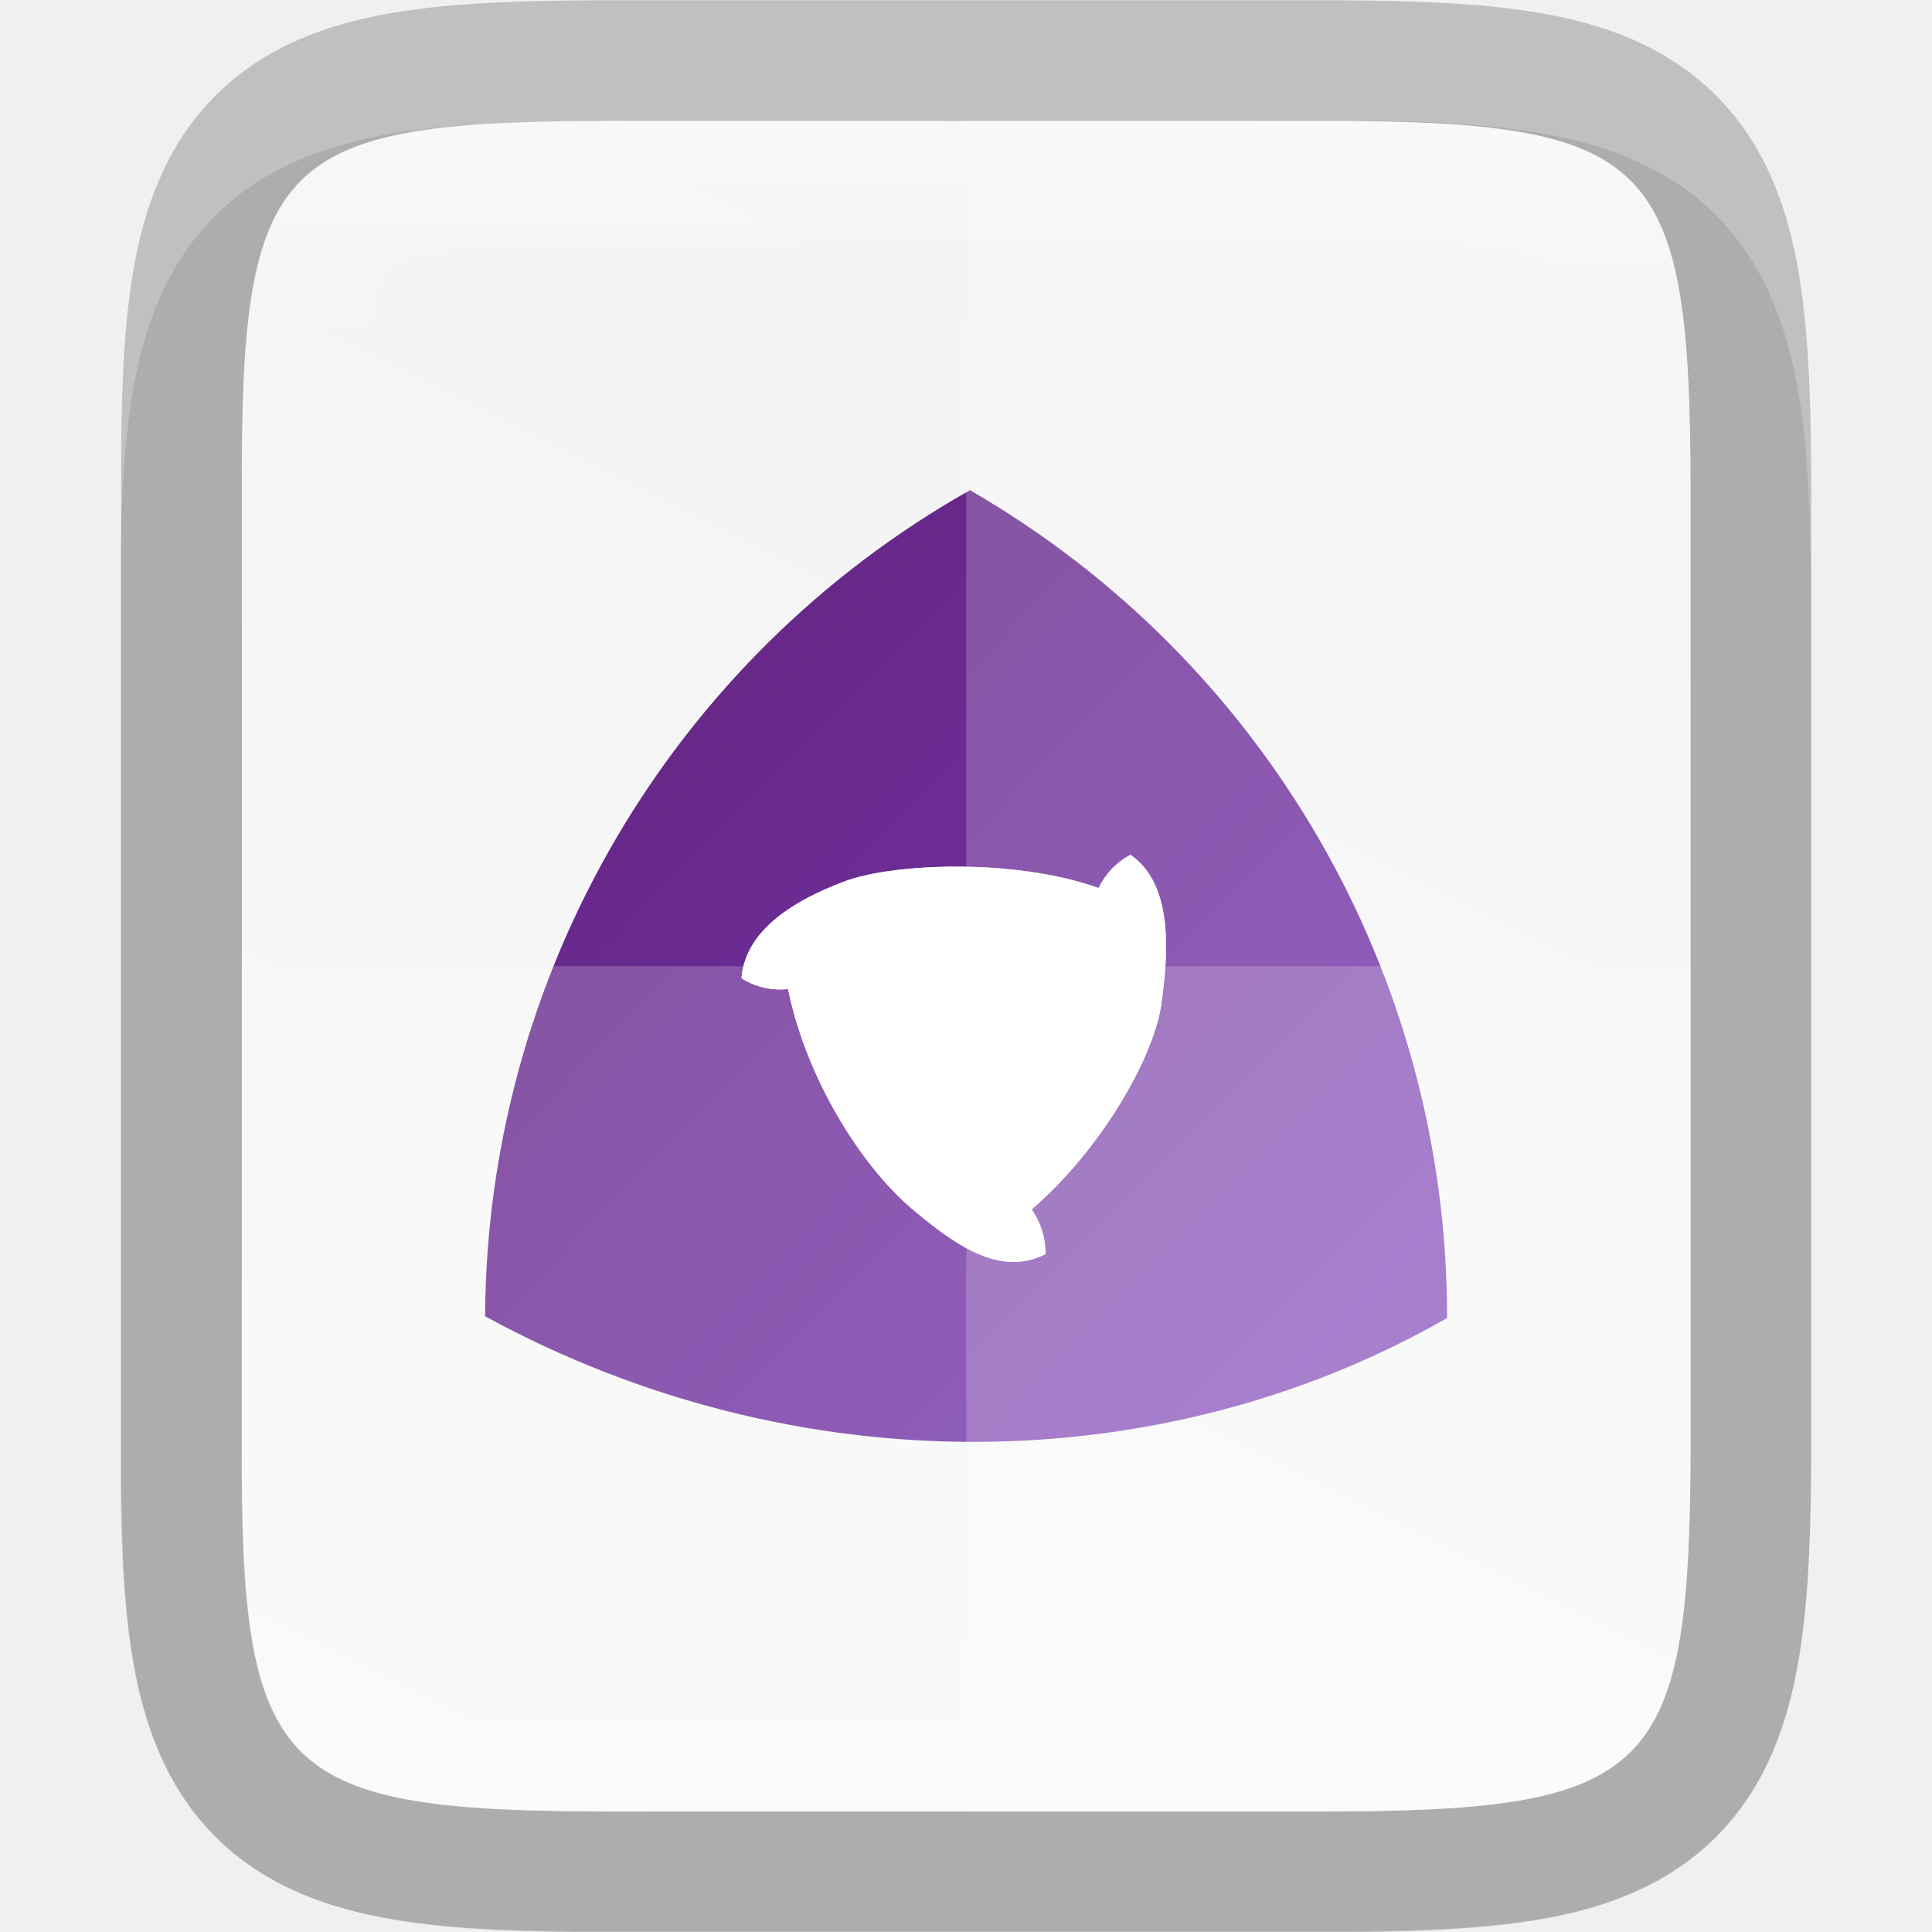
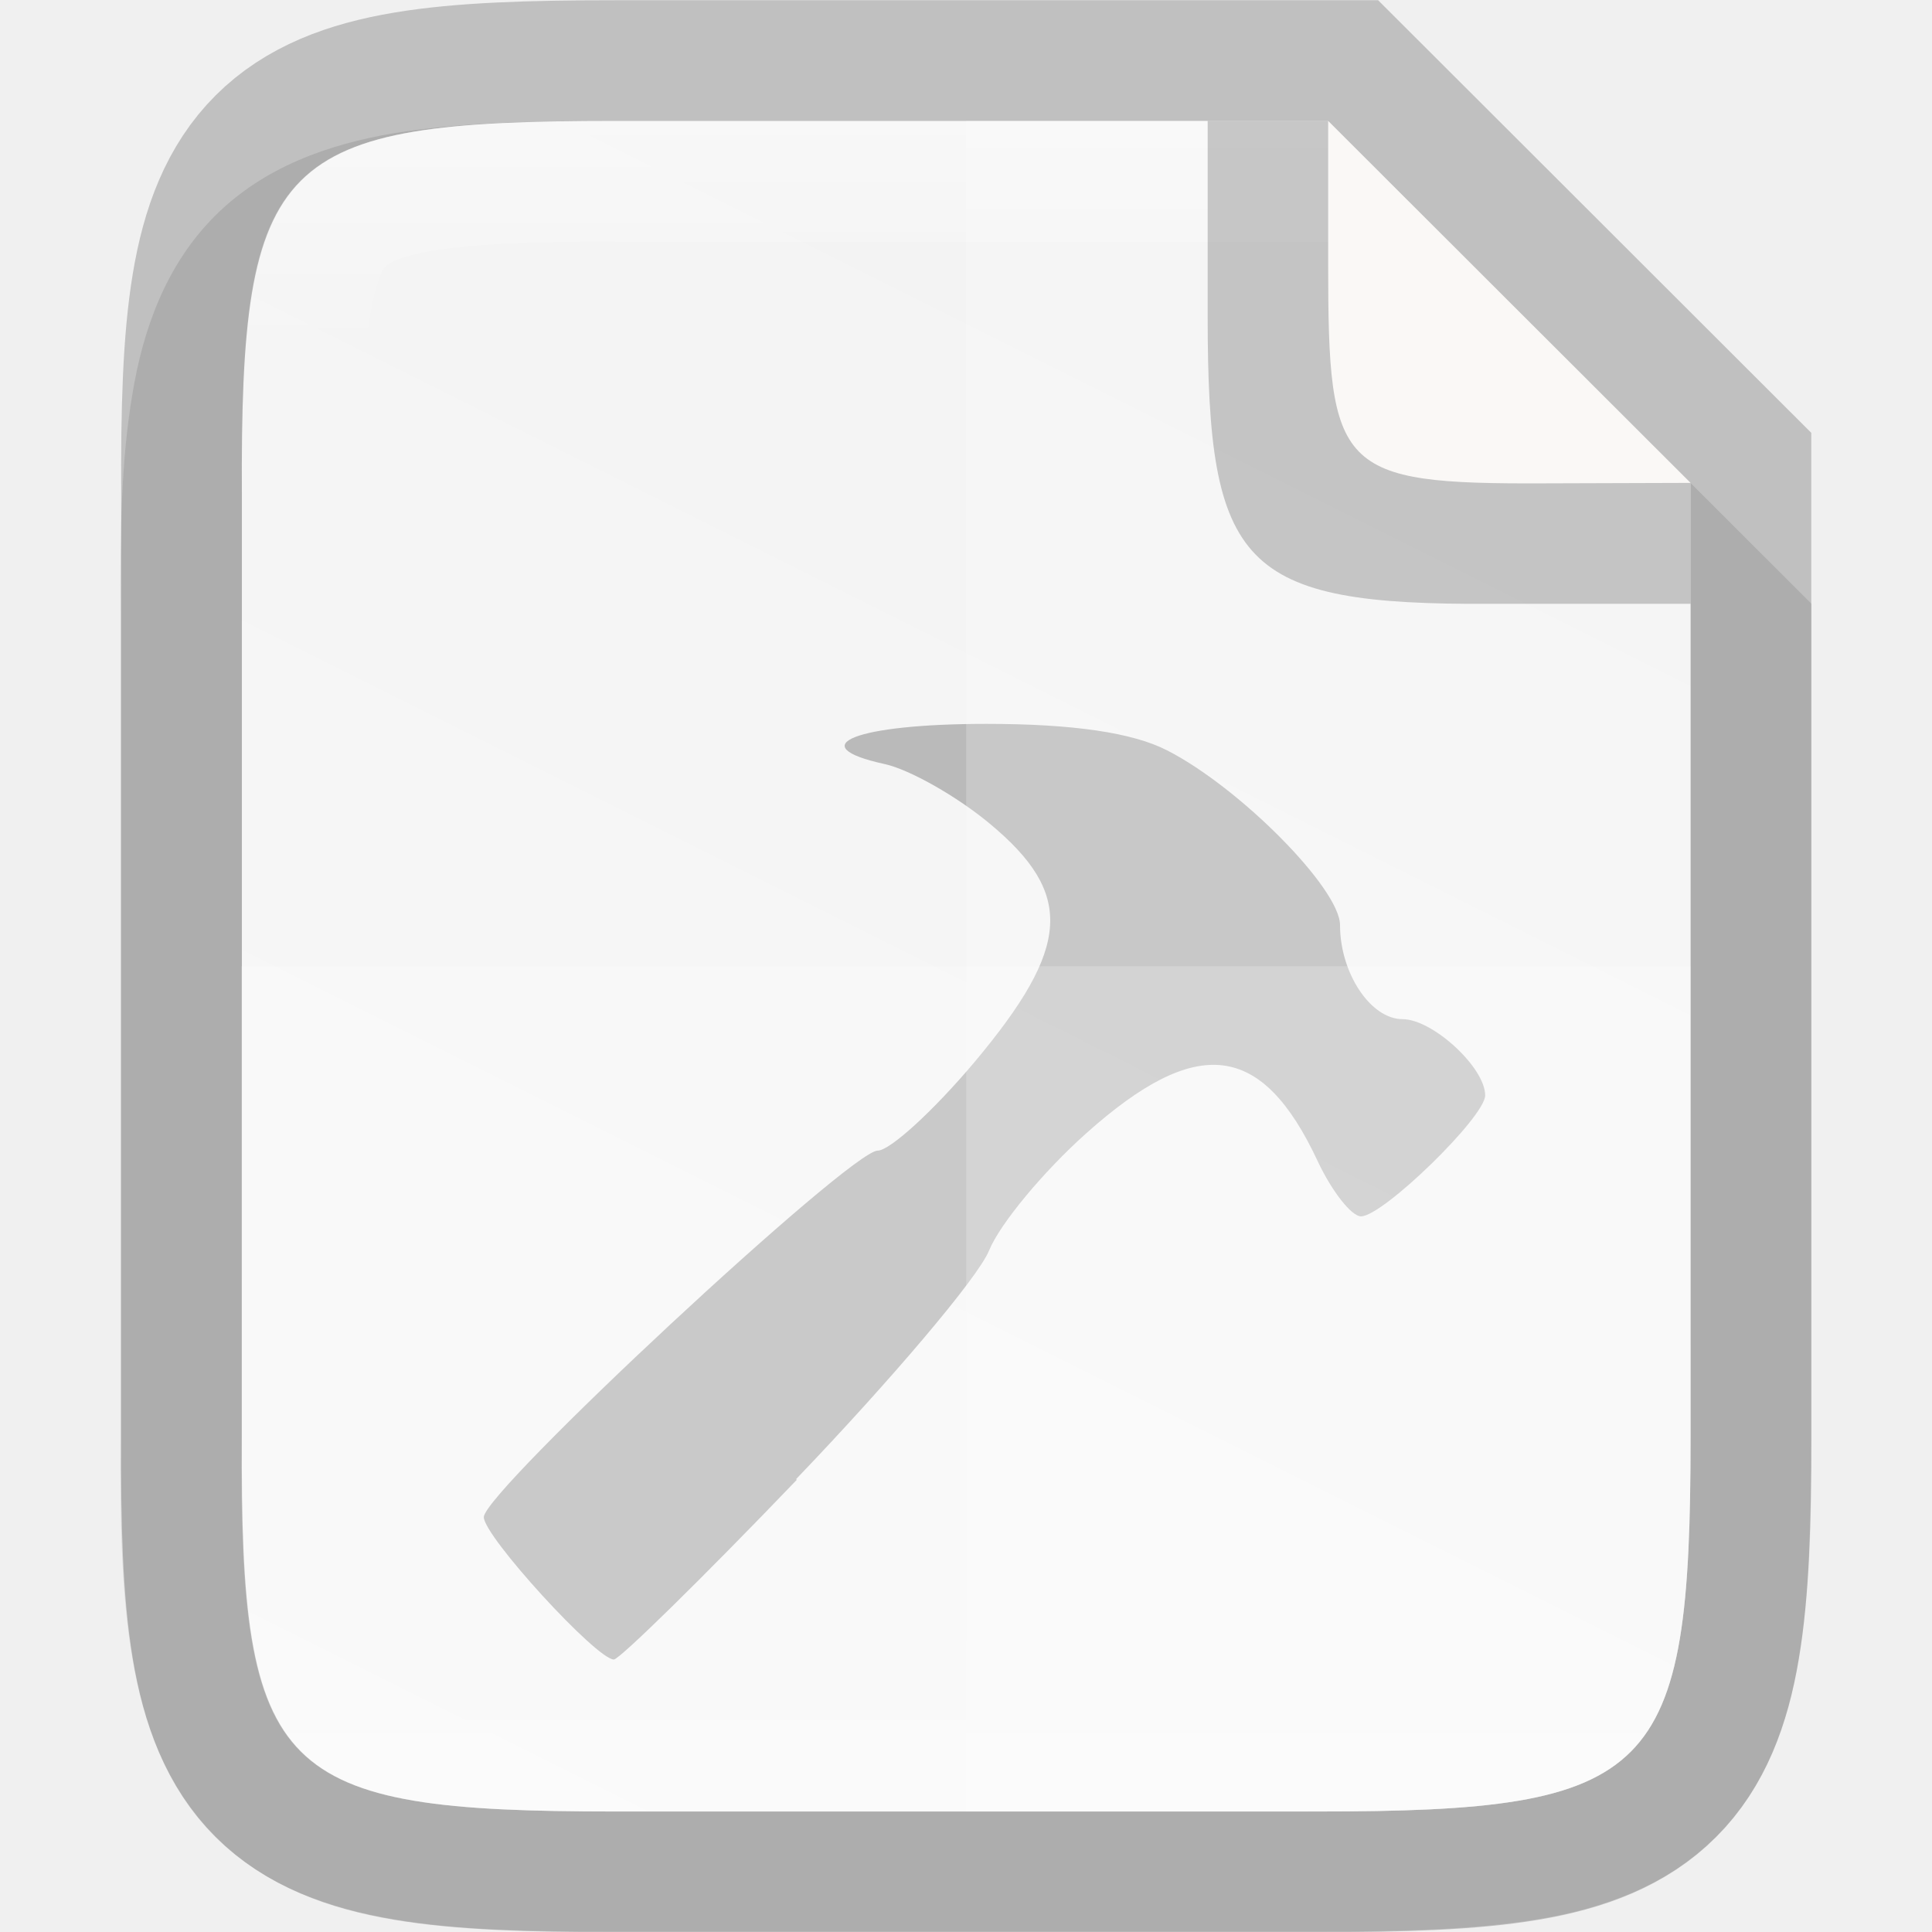
- <svg xmlns="http://www.w3.org/2000/svg" xmlns:xlink="http://www.w3.org/1999/xlink" height="16" viewBox="0 0 4.233 4.233" width="16">
+ <svg xmlns="http://www.w3.org/2000/svg" xmlns:xlink="http://www.w3.org/1999/xlink" height="16" viewBox="0 0 4.233 4.233" width="16" version="1.1" id="svg35">
+   <defs id="defs39">
+     <linearGradient gradientTransform="matrix(0.2645703,0,0,0.2645703,-84.66235,-62.43859)" xlink:href="#linearGradient927" id="linearGradient993" x1="328" y1="237" x2="328" y2="251" gradientUnits="userSpaceOnUse" />
+     <linearGradient id="linearGradient927">
+       <stop style="stop-color:#ffffff;stop-opacity:1;" offset="0" id="stop923" />
+       <stop id="stop933" offset="0.125" style="stop-color:#ffffff;stop-opacity:0.098" />
+       <stop id="stop931" offset="0.925" style="stop-color:#ffffff;stop-opacity:0.098" />
+       <stop style="stop-color:#ffffff;stop-opacity:0.498" offset="1" id="stop925" />
+     </linearGradient>
+     <linearGradient xlink:href="#linearGradient4338" id="linearGradient920" gradientUnits="userSpaceOnUse" gradientTransform="matrix(0,-0.00953618,0.00953591,0,-0.9429843,4.473643)" x1="459.034" y1="419.233" x2="35.31" y2="207.365" />
+     <linearGradient id="linearGradient4338">
+       <stop style="stop-color:#f2f2f2;stop-opacity:1" offset="0" id="stop4340" />
+       <stop style="stop-color:#f9f9f9;stop-opacity:1" offset="1" id="stop4342" />
+     </linearGradient>
+   </defs>
  <linearGradient id="a" gradientUnits="userSpaceOnUse" x1="328" x2="328" y1="237" y2="251">
-     <stop offset="0" stop-color="#fff" />
-     <stop offset=".125" stop-color="#fff" stop-opacity=".098" />
-     <stop offset=".925" stop-color="#fff" stop-opacity=".098" />
-     <stop offset="1" stop-color="#fff" stop-opacity=".498" />
+     <stop offset="0" stop-color="#fff" id="stop2" />
+     <stop offset=".125" stop-color="#fff" stop-opacity=".098" id="stop4" />
+     <stop offset=".925" stop-color="#fff" stop-opacity=".098" id="stop6" />
+     <stop offset="1" stop-color="#fff" stop-opacity=".498" id="stop8" />
  </linearGradient>
  <clipPath id="b">
-     <path d="m325.096 237c-2.808 0-3.11.288-3.096 3.102v3.898 3.898c-.014 2.813.288 3.102 3.096 3.102h5.808c2.808 0 3.096-.288 3.096-3.102v-3.898-3.898c0-2.813-.288-3.102-3.096-3.102z" />
+     <path d="m325.096 237c-2.808 0-3.11.288-3.096 3.102v3.898 3.898c-.014 2.813.288 3.102 3.096 3.102h5.808c2.808 0 3.096-.288 3.096-3.102v-3.898-3.898c0-2.813-.288-3.102-3.096-3.102z" id="path11" />
  </clipPath>
-   <linearGradient id="c" gradientUnits="userSpaceOnUse" x1="90.021" x2="213.974" xlink:href="#d" y1="156" y2="156" />
-   <linearGradient id="d">
-     <stop offset="0" stop-color="#62237c" />
-     <stop offset="1" stop-color="#7839b7" />
+   <linearGradient id="c" gradientTransform="matrix(0 -.00953618 .00953591 0 -.942985 4.473643)" gradientUnits="userSpaceOnUse" x1="459.034" x2="35.31" y1="419.233" y2="207.365">
+     <stop offset="0" stop-color="#f2f2f2" id="stop14" />
+     <stop offset="1" stop-color="#f9f9f9" id="stop16" />
  </linearGradient>
-   <linearGradient id="e" gradientUnits="userSpaceOnUse" x1="88.86" x2="212.814" xlink:href="#d" y1="96.828" y2="218.653" />
-   <linearGradient id="f" gradientTransform="matrix(0 -.00953618 .00953591 0 -.942985 4.473643)" gradientUnits="userSpaceOnUse" x1="459.034" x2="35.31" y1="419.233" y2="207.365">
-     <stop offset="0" stop-color="#f2f2f2" />
-     <stop offset="1" stop-color="#f9f9f9" />
-   </linearGradient>
-   <path d="m1.348.265c-.19 0-.344.004-.486.027-.141.024-.283.073-.391.181-.108.108-.158.25-.181.391-.024.142-.027.296-.026.487v.765 1.031c-.001.19.002.345.026.486.024.142.073.283.181.391.108.108.249.157.391.181.141.024.295.027.486.027h1.537c.19 0 .344-.004.485-.027.141-.024.282-.074.39-.181.108-.108.157-.249.181-.391.024-.141.027-.295.027-.486v-1.031-.767c0-.191-.004-.344-.027-.486-.024-.141-.073-.283-.181-.391s-.249-.158-.39-.181c-.141-.024-.295-.027-.485-.027z" opacity=".1" />
-   <path d="m1.349.265c-.743 0-.823.076-.819.821v1.031 1.031c-.004.744.076.821.819.821h1.536c.743 0 .819-.076.819-.821v-1.031-1.031c0-.744-.076-.821-.819-.821z" fill="none" opacity=".2" stroke="#000" stroke-width=".529" />
-   <path d="m1.349.265c-.743 0-.823.076-.819.821v1.031 1.031c-.004.744.076.821.819.821h1.536c.743 0 .819-.076.819-.821v-1.031-1.031c0-.744-.076-.821-.819-.821z" fill="url(#f)" />
-   <g enable-background="new" fill="url(#c)" transform="matrix(.01700369 0 0 .01700369 -.467806 -.536014)">
-     <path d="m152.494 94.686c-38.408 21.685-62.255 62.316-62.474 106.448 40.183 21.908 87.368 21.161 123.934.231.004-.106.01-.212.019-.318-.046-43.896-23.48-84.438-61.479-106.361zm20.677 46.989c5.694 3.87 4.85 13.186 3.933 19.565-1.167 7.027-7.904 18.58-16.657 26.119 1.132 1.623 1.794 3.623 1.785 5.755-5.424 2.742-10.806-.351-17.315-5.926-6.509-5.574-13.53-16.742-15.859-28.221-2.066.219-4.182-.243-5.997-1.388.474-6.437 7.306-10.26 13.36-12.517 4.512-1.682 14.323-2.535 23.581-1.242 3.165.442 6.266 1.135 9.068 2.131.858-1.8 2.278-3.314 4.103-4.273z" fill="url(#e)" />
-     <path d="m173.171 141.674c5.694 3.87 4.85 13.186 3.933 19.565-1.167 7.027-7.904 18.58-16.657 26.119 1.132 1.623 1.794 3.623 1.785 5.755-5.424 2.742-10.806-.351-17.315-5.926-6.509-5.574-13.53-16.742-15.859-28.221-2.066.219-4.182-.243-5.997-1.388.474-6.437 7.306-10.26 13.36-12.517 4.512-1.682 14.323-2.535 23.581-1.242 3.165.442 6.266 1.135 9.068 2.131.858-1.8 2.278-3.314 4.103-4.273z" fill="#fff" />
-   </g>
-   <path d="m2.117.265v3.704h.768c.743 0 .819-.076.819-.821v-1.031-1.031c0-.744-.076-.821-.819-.821z" fill="#fff" opacity=".2" />
-   <path d="m.529 2.117v1.031c-.004.744.076.821.819.821h1.537c.743 0 .819-.076.819-.821v-1.031z" fill="#fff" opacity=".2" />
-   <path clip-path="url(#b)" d="m325.096 237c-2.808 0-3.11.288-3.096 3.102v3.898 3.898c-.014 2.813.288 3.102 3.096 3.102h5.808c2.808 0 3.096-.288 3.096-3.102v-3.898-3.898c0-2.813-.288-3.102-3.096-3.102z" fill="none" opacity=".4" stroke="url(#a)" stroke-width="2" transform="matrix(.2645703 0 0 .2645703 -84.66235 -62.43859)" />
+   <path style="color:#000000;font-style:normal;font-variant:normal;font-weight:normal;font-stretch:normal;font-size:medium;line-height:normal;font-family:sans-serif;font-variant-ligatures:normal;font-variant-position:normal;font-variant-caps:normal;font-variant-numeric:normal;font-variant-alternates:normal;font-feature-settings:normal;text-indent:0;text-align:start;text-decoration:none;text-decoration-line:none;text-decoration-style:solid;text-decoration-color:#000000;letter-spacing:normal;word-spacing:normal;text-transform:none;writing-mode:lr-tb;direction:ltr;text-orientation:mixed;dominant-baseline:auto;baseline-shift:baseline;text-anchor:start;white-space:normal;shape-padding:0;clip-rule:nonzero;display:inline;overflow:visible;visibility:visible;opacity:0.1;isolation:auto;mix-blend-mode:normal;color-interpolation:sRGB;color-interpolation-filters:linearRGB;solid-color:#000000;solid-opacity:1;vector-effect:none;fill:#000000;fill-opacity:1;fill-rule:nonzero;stroke:none;stroke-width:0.529;stroke-linecap:butt;stroke-linejoin:miter;stroke-miterlimit:4;stroke-dasharray:none;stroke-dashoffset:0;stroke-opacity:1;marker:none;color-rendering:auto;image-rendering:auto;shape-rendering:auto;text-rendering:auto;enable-background:accumulate" d="m 1.348,0.265 c -0.19,0 -0.344,0.004 -0.486,0.027 -0.141,0.024 -0.283,0.073 -0.391,0.181 -0.108,0.108 -0.158,0.25 -0.181,0.391 -0.024,0.142 -0.027,0.296 -0.026,0.487 v 0.765 1.031 c -7.937e-4,0.19 0.002,0.345 0.026,0.486 0.024,0.142 0.073,0.283 0.181,0.391 0.108,0.108 0.249,0.157 0.391,0.181 0.141,0.024 0.295,0.027 0.486,0.027 H 2.885 c 0.19,0 0.344,-0.004 0.485,-0.027 C 3.511,4.182 3.653,4.132 3.76,4.024 3.868,3.917 3.918,3.775 3.941,3.634 3.965,3.492 3.969,3.339 3.969,3.148 V 2.117 1.323 L 2.91,0.265 Z" id="path997" />
+   <path id="path928" d="m 1.349,0.265 c -0.743,0 -0.823,0.076 -0.819,0.821 v 1.031 1.031 c -0.004,0.744 0.076,0.821 0.819,0.821 h 1.536 c 0.743,0 0.819,-0.076 0.819,-0.821 V 2.117 1.058 L 2.91,0.265 Z" style="color:#000000;display:inline;overflow:visible;visibility:visible;opacity:0.2;fill:none;fill-opacity:1;fill-rule:nonzero;stroke:#000000;stroke-width:0.529;stroke-miterlimit:4;stroke-dasharray:none;stroke-opacity:1;marker:none;enable-background:accumulate" />
+   <path style="color:#000000;display:inline;overflow:visible;visibility:visible;fill:url(#linearGradient920);fill-opacity:1;fill-rule:nonzero;stroke:none;stroke-width:0.265;marker:none;enable-background:accumulate" d="m 1.349,0.265 c -0.743,0 -0.823,0.076 -0.819,0.821 v 1.031 1.031 c -0.004,0.744 0.076,0.821 0.819,0.821 h 1.536 c 0.743,0 0.819,-0.076 0.819,-0.821 V 2.117 1.058 L 2.91,0.265 Z" id="path918" />
+   <path d="M 1.744,3.241 C 1.952,3.024 2.143,2.799 2.167,2.74 2.191,2.681 2.287,2.566 2.38,2.483 c 0.243,-0.217 0.385,-0.2 0.507,0.061 0.031,0.066 0.074,0.121 0.095,0.121 0.048,0 0.272,-0.218 0.272,-0.265 0,-0.061 -0.115,-0.167 -0.181,-0.167 -0.07,0 -0.137,-0.101 -0.137,-0.206 0,-0.08 -0.22,-0.302 -0.379,-0.383 -0.076,-0.039 -0.207,-0.058 -0.396,-0.058 -0.287,0 -0.406,0.048 -0.223,0.088 0.055,0.012 0.159,0.071 0.231,0.131 0.185,0.154 0.177,0.27 -0.033,0.521 -0.09,0.107 -0.186,0.195 -0.213,0.195 -0.06,0 -0.863,0.747 -0.863,0.803 0,0.042 0.247,0.312 0.285,0.312 0.012,0 0.193,-0.177 0.401,-0.394 z" style="display:inline;opacity:0.5;fill:#808080;fill-opacity:1;stroke-width:0.069;enable-background:new" id="path31-36-7-5-5" />
+   <path style="color:#000000;display:inline;overflow:visible;visibility:visible;opacity:0.2;fill:#ffffff;fill-opacity:1;fill-rule:nonzero;stroke:none;stroke-width:0.265;marker:none;enable-background:accumulate" d="M 2.117,0.265 V 3.969 H 2.885 c 0.743,0 0.819,-0.076 0.819,-0.821 V 2.117 1.058 L 2.91,0.265 Z" id="path1009" />
+   <path style="color:#000000;display:inline;overflow:visible;visibility:visible;opacity:0.2;fill:#ffffff;fill-opacity:1;fill-rule:nonzero;stroke:none;stroke-width:0.265;marker:none;enable-background:accumulate" d="M 0.529,2.117 V 3.148 c -0.004,0.744 0.076,0.821 0.819,0.821 H 2.885 c 0.743,0 0.819,-0.076 0.819,-0.821 V 2.117 Z" id="path1016" />
+   <path style="color:#000000;font-style:normal;font-variant:normal;font-weight:normal;font-stretch:normal;font-size:medium;line-height:normal;font-family:sans-serif;font-variant-ligatures:normal;font-variant-position:normal;font-variant-caps:normal;font-variant-numeric:normal;font-variant-alternates:normal;font-feature-settings:normal;text-indent:0;text-align:start;text-decoration:none;text-decoration-line:none;text-decoration-style:solid;text-decoration-color:#000000;letter-spacing:normal;word-spacing:normal;text-transform:none;writing-mode:lr-tb;direction:ltr;text-orientation:mixed;dominant-baseline:auto;baseline-shift:baseline;text-anchor:start;white-space:normal;shape-padding:0;clip-rule:nonzero;display:inline;overflow:visible;visibility:visible;opacity:0.4;isolation:auto;mix-blend-mode:normal;color-interpolation:sRGB;color-interpolation-filters:linearRGB;solid-color:#000000;solid-opacity:1;vector-effect:none;fill:url(#linearGradient993);fill-opacity:1;fill-rule:nonzero;stroke:none;stroke-width:0.529;stroke-linecap:butt;stroke-linejoin:miter;stroke-miterlimit:4;stroke-dasharray:none;stroke-dashoffset:0;stroke-opacity:1;marker:none;color-rendering:auto;image-rendering:auto;shape-rendering:auto;text-rendering:auto;enable-background:accumulate" clip-path="none" d="m 1.348,0.265 c -0.743,0 -0.823,0.076 -0.819,0.821 V 2.117 3.148 c -0.004,0.744 0.076,0.821 0.819,0.821 H 2.885 c 0.743,0 0.819,-0.076 0.819,-0.821 V 2.117 1.058 L 2.91,0.265 Z m 0,0.265 H 2.91 L 3.44,1.058 V 2.117 3.148 c 0,0.182 -0.006,0.316 -0.02,0.398 -0.014,0.082 -0.03,0.1 -0.034,0.104 -0.004,0.004 -0.021,0.02 -0.103,0.034 -0.082,0.014 -0.216,0.02 -0.397,0.02 H 1.348 c -0.181,0 -0.315,-0.006 -0.398,-0.02 -0.082,-0.014 -0.1,-0.029 -0.104,-0.034 -0.004,-0.004 -0.02,-0.021 -0.034,-0.103 -0.014,-0.082 -0.019,-0.217 -0.019,-0.398 V 3.148 2.117 1.085 1.084 c -7.937e-4,-0.181 0.005,-0.316 0.019,-0.398 0.014,-0.082 0.029,-0.099 0.034,-0.103 0.004,-0.004 0.022,-0.02 0.104,-0.034 0.082,-0.014 0.217,-0.02 0.398,-0.02 z" id="path937" />
+   <path style="color:#000000;display:inline;overflow:visible;visibility:visible;opacity:0.2;fill:#000000;fill-opacity:1;fill-rule:nonzero;stroke:none;stroke-width:0.066;marker:none;enable-background:accumulate" d="M 3.704,1.323 V 1.058 L 2.91,0.265 H 2.646 v 0.405 0.016 0.008 c 0,0.548 0.073,0.632 0.622,0.629 z" id="rect4158-0-3-62-2-3-7-3" />
+   <path style="color:#000000;display:inline;overflow:visible;visibility:visible;fill:#faf8f6;fill-opacity:1;fill-rule:nonzero;stroke:none;stroke-width:0.066;marker:none;enable-background:accumulate" d="M 3.704,1.058 2.91,0.265 v 0.294 0.013 0.007 c 0,0.452 0.021,0.482 0.474,0.48 z" id="rect4158-0-3-62-6-5-5" />
</svg>
